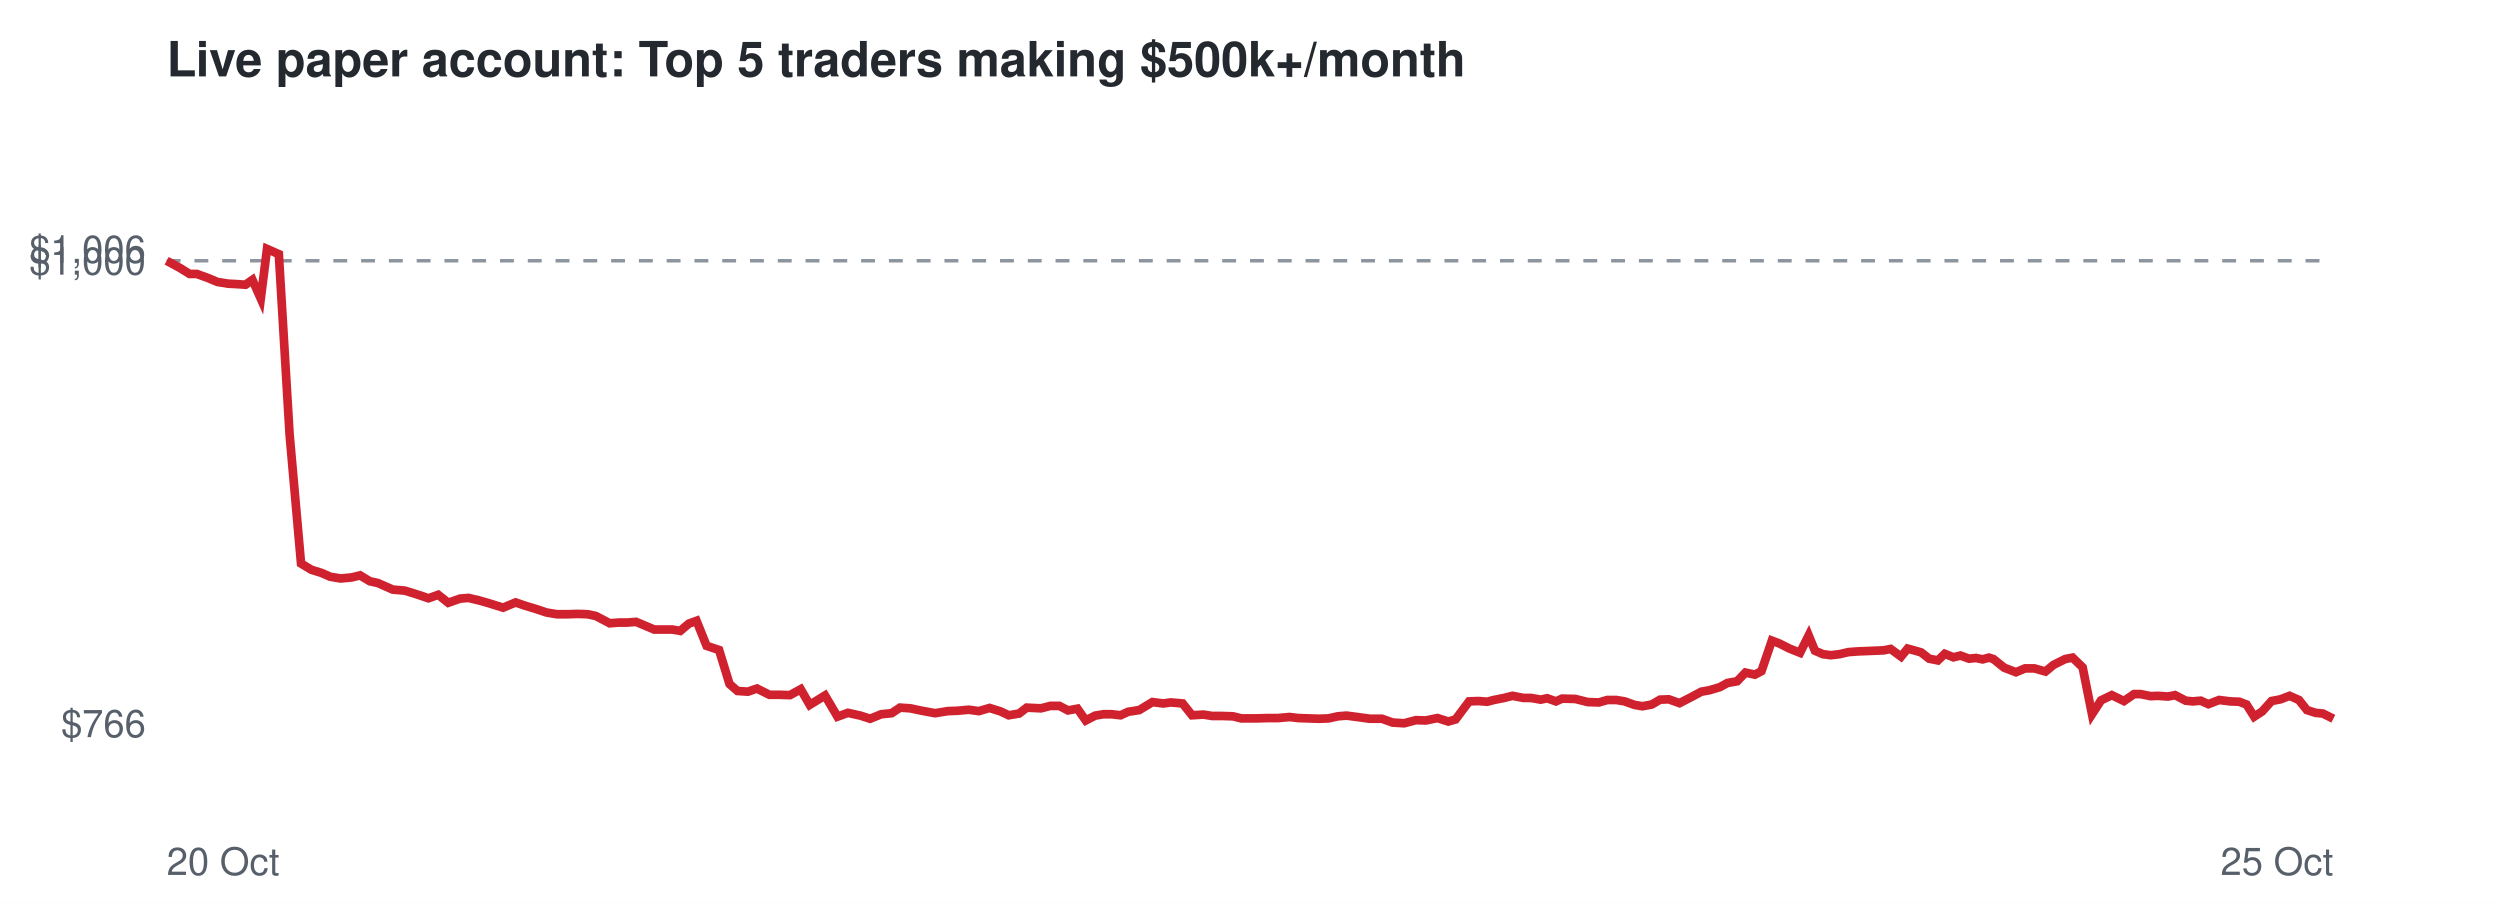
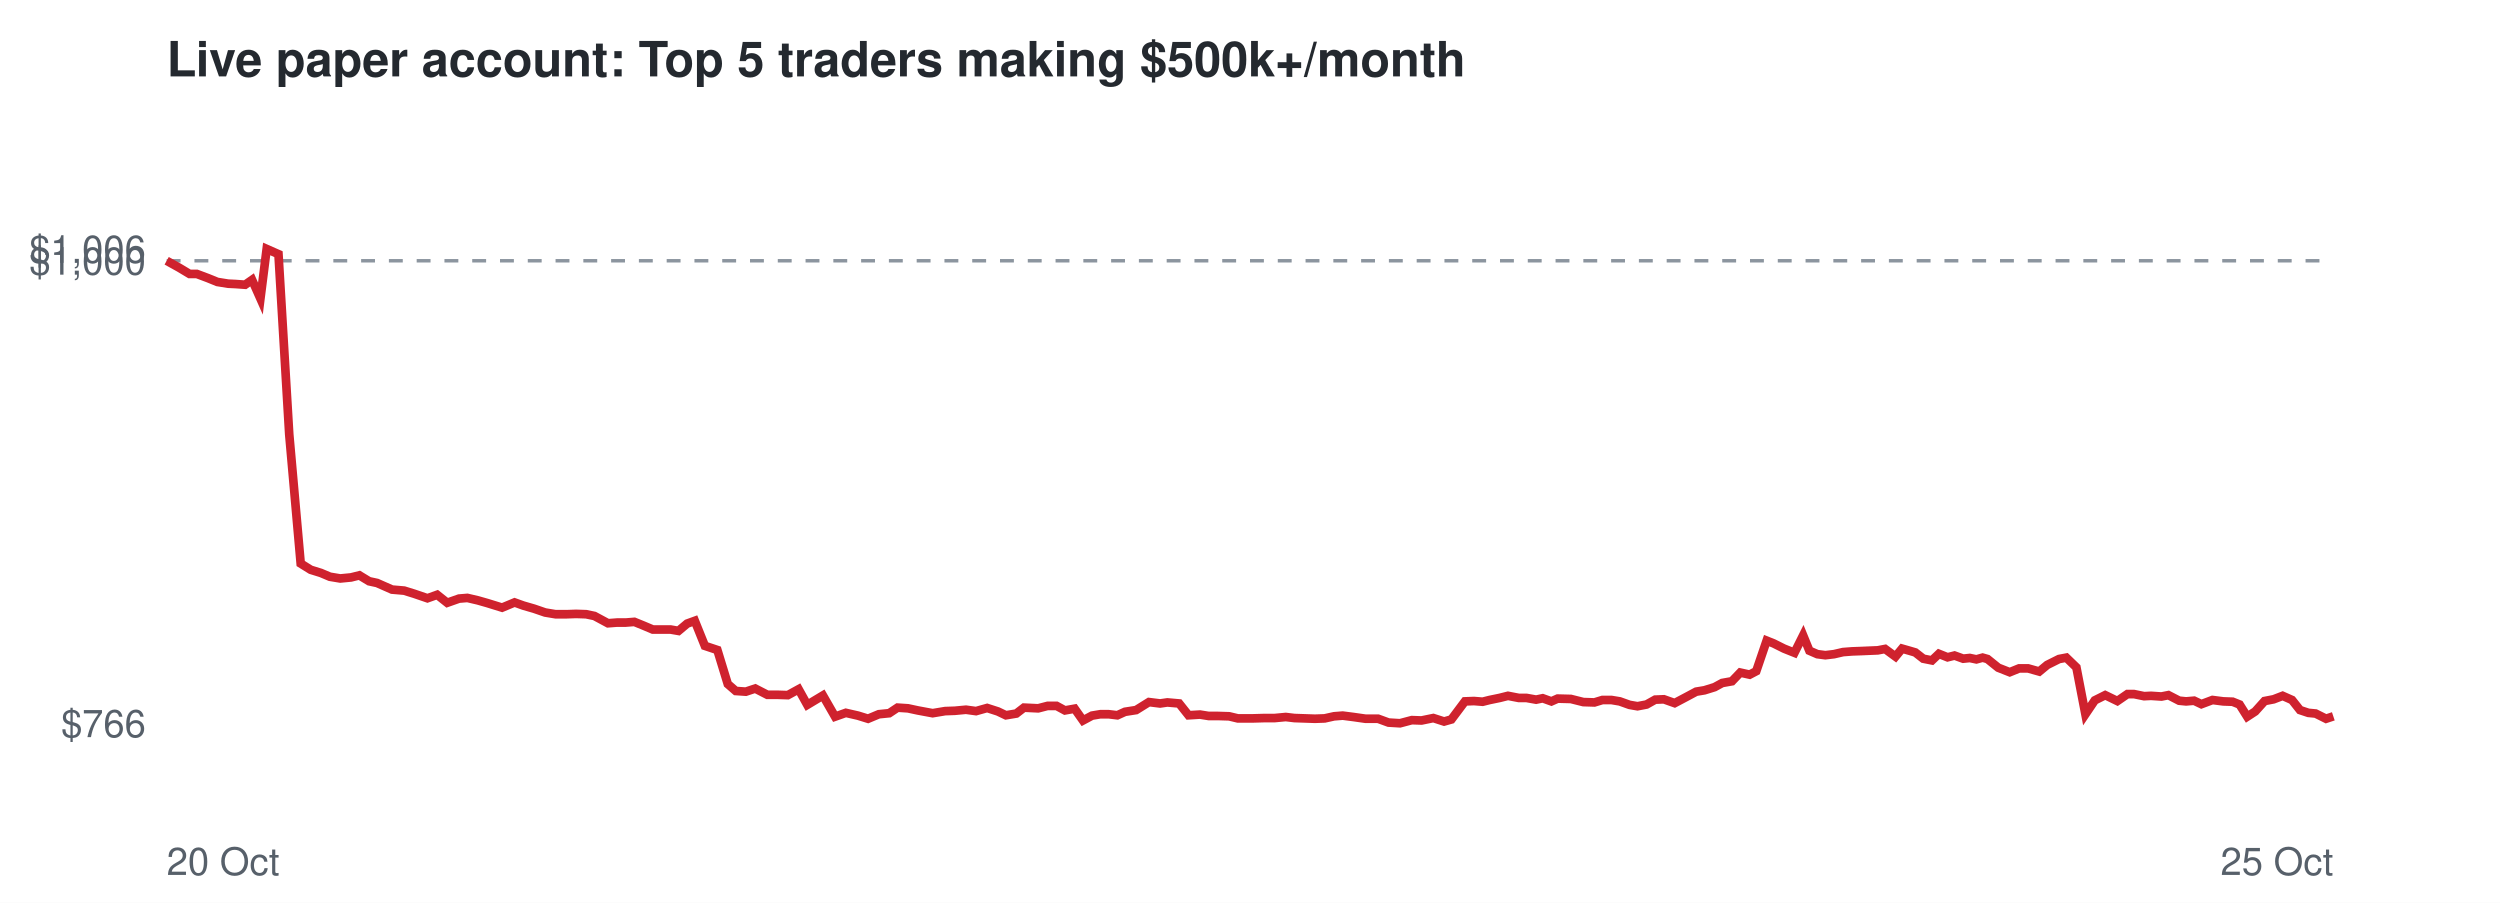
<svg xmlns="http://www.w3.org/2000/svg" viewBox="0 0 720 260" font-family="Helvetica,Arial,sans-serif">
  <rect width="720" height="260" fill="#ffffff" />
  <text x="48" y="22" font-size="14" font-weight="bold" fill="#24292f">Live paper account: Top 5 traders making $500k+/month</text>
  <line x1="48" x2="672" y1="75.1" y2="75.1" stroke="#8c959f" stroke-dasharray="4 4" />
  <text x="42" y="212.3" font-size="11" text-anchor="end" fill="#57606a">$766</text>
  <text x="42" y="79.1" font-size="11" text-anchor="end" fill="#57606a">$1,000</text>
  <text x="42" y="75.7" font-size="11" text-anchor="end" fill="#57606a">$1,006</text>
  <text x="48" y="252" font-size="11" fill="#57606a">20 Oct</text>
  <text x="672" y="252" font-size="11" text-anchor="end" fill="#57606a">25 Oct</text>
-   <polyline points="48.0,75.1 51.7,77.1 54.6,78.9 56.7,78.9 60.0,80.1 62.6,81.2 65.7,81.7 67.8,81.8 70.7,82.0 72.7,80.6 75.1,86.0 76.9,71.7 80.3,73.2 83.4,125.1 86.7,162.3 89.7,164.1 92.6,165.0 95.1,166.1 98.1,166.6 101.3,166.3 103.7,165.7 106.5,167.4 108.8,167.9 113.1,169.8 116.6,170.1 119.5,171.0 123.4,172.3 126.2,171.3 129.1,173.6 132.5,172.4 134.9,172.2 137.9,172.9 140.7,173.7 144.9,175.0 148.5,173.5 151.1,174.4 154.1,175.3 157.4,176.4 160.4,176.9 163.6,176.9 166.3,176.8 169.2,176.9 171.6,177.4 175.6,179.5 178.2,179.3 180.6,179.3 183.2,179.1 185.8,180.2 188.4,181.3 191.1,181.3 193.6,181.3 195.9,181.7 198.4,179.6 200.6,178.8 203.5,186.0 207.1,187.2 210.1,197.0 212.4,199.0 215.4,199.2 218.0,198.3 221.6,200.1 224.5,200.1 227.5,200.2 230.6,198.5 233.2,203.0 237.6,200.3 241.2,206.4 244.2,205.3 247.8,206.1 250.6,207.0 253.8,205.7 256.8,205.4 259.2,203.8 262.2,204.0 265.0,204.6 269.3,205.4 273.0,204.8 275.7,204.7 279.0,204.4 281.9,204.8 285.0,203.9 288.2,204.9 290.5,206.0 293.5,205.5 295.7,203.8 299.8,204.0 302.5,203.3 305.1,203.3 307.6,204.6 310.3,204.1 312.7,207.5 315.4,206.1 317.8,205.7 320.2,205.7 322.7,206.0 324.9,205.0 328.1,204.5 331.9,202.2 335.0,202.6 337.2,202.3 340.6,202.6 343.3,206.0 346.6,205.8 349.1,206.2 351.8,206.2 355.1,206.3 357.5,206.9 361.7,206.9 365.2,206.8 368.1,206.8 371.4,206.5 373.9,206.8 376.9,206.9 379.8,207.0 382.6,206.9 385.3,206.3 387.8,206.1 390.9,206.5 394.5,207.0 398.0,207.0 401.1,208.1 404.4,208.3 407.8,207.4 410.6,207.5 414.0,206.8 417.1,207.8 419.2,207.2 423.1,202.0 425.8,201.9 428.3,202.1 430.2,201.6 433.2,201.0 435.6,200.4 438.7,201.0 440.9,201.0 443.7,201.5 445.6,201.1 448.1,202.0 449.9,201.2 453.7,201.3 457.3,202.2 460.5,202.3 462.9,201.6 465.5,201.6 467.9,202.0 470.7,203.0 473.0,203.4 475.7,202.9 478.1,201.5 480.6,201.4 483.7,202.5 487.2,200.7 490.0,199.2 492.3,198.8 495.3,197.9 497.5,196.7 500.3,196.2 502.7,193.7 505.4,194.3 507.3,193.3 510.3,184.5 512.4,185.3 515.4,186.8 518.4,188.0 520.9,183.0 522.7,187.4 525.0,188.4 527.3,188.7 529.8,188.4 532.4,187.8 535.1,187.6 537.7,187.5 540.1,187.4 542.5,187.3 544.5,186.9 547.5,189.1 549.4,186.8 551.6,187.4 553.3,187.9 555.6,189.7 558.1,190.2 560.1,188.3 562.6,189.3 564.6,188.8 567.1,189.7 569.1,189.5 571.0,189.9 572.8,189.4 574.1,189.8 577.2,192.3 580.6,193.6 583.2,192.5 585.9,192.5 589.1,193.4 591.4,191.5 594.8,189.8 596.9,189.4 599.8,192.2 602.5,205.7 605.1,201.7 608.2,200.2 611.7,201.9 614.6,199.9 616.5,199.9 619.4,200.5 621.4,200.4 624.4,200.6 626.4,200.2 629.5,201.8 631.5,202.0 633.8,201.8 636.0,202.8 639.1,201.6 642.3,202.0 644.9,202.1 647.0,202.9 649.2,206.4 651.5,204.9 654.2,201.9 656.8,201.4 659.4,200.4 662.1,201.6 664.4,204.5 666.9,205.3 669.0,205.5 672.0,207.0" fill="none" stroke="#cf222e" stroke-width="2.5" />
+   <polyline points="48.0,75.1 51.6,77.1 54.6,78.9 56.7,78.9 59.9,80.1 62.6,81.2 65.7,81.7 67.8,81.8 70.6,82.0 72.6,80.6 75.0,86.0 76.8,71.7 80.2,73.2 83.3,125.1 86.6,162.3 89.5,164.1 92.4,165.0 95.0,166.1 98.0,166.6 101.1,166.3 103.5,165.7 106.3,167.4 108.6,167.9 112.9,169.8 116.4,170.1 119.3,171.0 123.1,172.3 125.9,171.3 128.8,173.6 132.2,172.4 134.6,172.2 137.6,172.9 140.4,173.7 144.6,175.0 148.2,173.5 150.7,174.4 153.8,175.3 157.0,176.4 160.0,176.9 163.2,176.9 165.9,176.8 168.8,176.9 171.2,177.4 175.1,179.5 177.7,179.3 180.2,179.3 182.7,179.1 185.4,180.2 188.0,181.3 190.6,181.3 193.1,181.3 195.4,181.7 197.9,179.6 200.1,178.8 203.0,186.0 206.6,187.2 209.6,197.0 211.9,199.0 214.8,199.2 217.5,198.3 221.0,200.1 223.9,200.1 226.9,200.2 230.0,198.5 232.5,203.0 237.0,200.3 240.5,206.4 243.6,205.3 247.1,206.1 250.0,207.0 253.1,205.7 256.1,205.4 258.5,203.8 261.5,204.0 264.3,204.6 268.6,205.4 272.2,204.8 275.0,204.7 278.2,204.4 281.1,204.8 284.3,203.9 287.4,204.9 289.7,206.0 292.7,205.5 294.9,203.8 299.0,204.0 301.7,203.3 304.3,203.3 306.7,204.6 309.5,204.1 311.9,207.5 314.5,206.1 316.9,205.7 319.3,205.7 321.8,206.0 324.0,205.0 327.2,204.5 330.9,202.2 334.1,202.6 336.2,202.3 339.6,202.6 342.3,206.0 345.6,205.8 348.1,206.2 350.8,206.2 354.0,206.3 356.5,206.9 360.7,206.9 364.2,206.8 367.1,206.8 370.3,206.5 372.8,206.8 375.8,206.9 378.7,207.0 381.5,206.9 384.2,206.3 386.7,206.1 389.8,206.5 393.3,207.0 396.9,207.0 399.9,208.1 403.2,208.3 406.6,207.4 409.4,207.5 412.8,206.8 415.9,207.8 418.0,207.2 421.9,202.0 424.5,201.9 427.0,202.1 429.0,201.6 431.9,201.0 434.3,200.4 437.4,201.0 439.6,201.0 442.4,201.5 444.3,201.1 446.8,202.0 448.6,201.2 452.4,201.3 456.0,202.2 459.2,202.3 461.5,201.6 464.1,201.6 466.5,202.0 469.3,203.0 471.6,203.4 474.2,202.9 476.7,201.5 479.2,201.4 482.3,202.5 485.7,200.7 488.5,199.2 490.9,198.8 493.8,197.9 496.0,196.7 498.8,196.2 501.2,193.7 503.9,194.3 505.8,193.3 508.8,184.5 510.8,185.3 513.8,186.8 516.8,188.0 519.3,183.0 521.1,187.4 523.4,188.4 525.7,188.7 528.2,188.4 530.8,187.8 533.4,187.6 536.1,187.5 538.4,187.4 540.8,187.3 542.9,186.9 545.9,189.1 547.8,186.8 549.9,187.4 551.6,187.9 553.9,189.7 556.4,190.2 558.4,188.3 560.9,189.3 562.9,188.8 565.4,189.7 567.3,189.5 569.2,189.9 571.0,189.4 572.4,189.8 575.5,192.3 578.8,193.6 581.5,192.5 584.1,192.5 587.3,193.4 589.6,191.5 593.0,189.8 595.1,189.4 598.0,192.2 600.6,205.7 603.3,201.7 606.3,200.2 609.8,201.9 612.7,199.9 614.6,199.9 617.5,200.5 619.5,200.4 622.5,200.6 624.5,200.2 627.6,201.8 629.6,202.0 631.9,201.8 634.0,202.8 637.2,201.6 640.3,202.0 643.0,202.1 645.0,202.9 647.2,206.4 649.5,204.9 652.2,201.9 654.8,201.4 657.4,200.4 660.1,201.6 662.4,204.5 664.8,205.3 666.9,205.5 669.9,207.0 672.0,206.3" fill="none" stroke="#cf222e" stroke-width="2.5" />
</svg>
